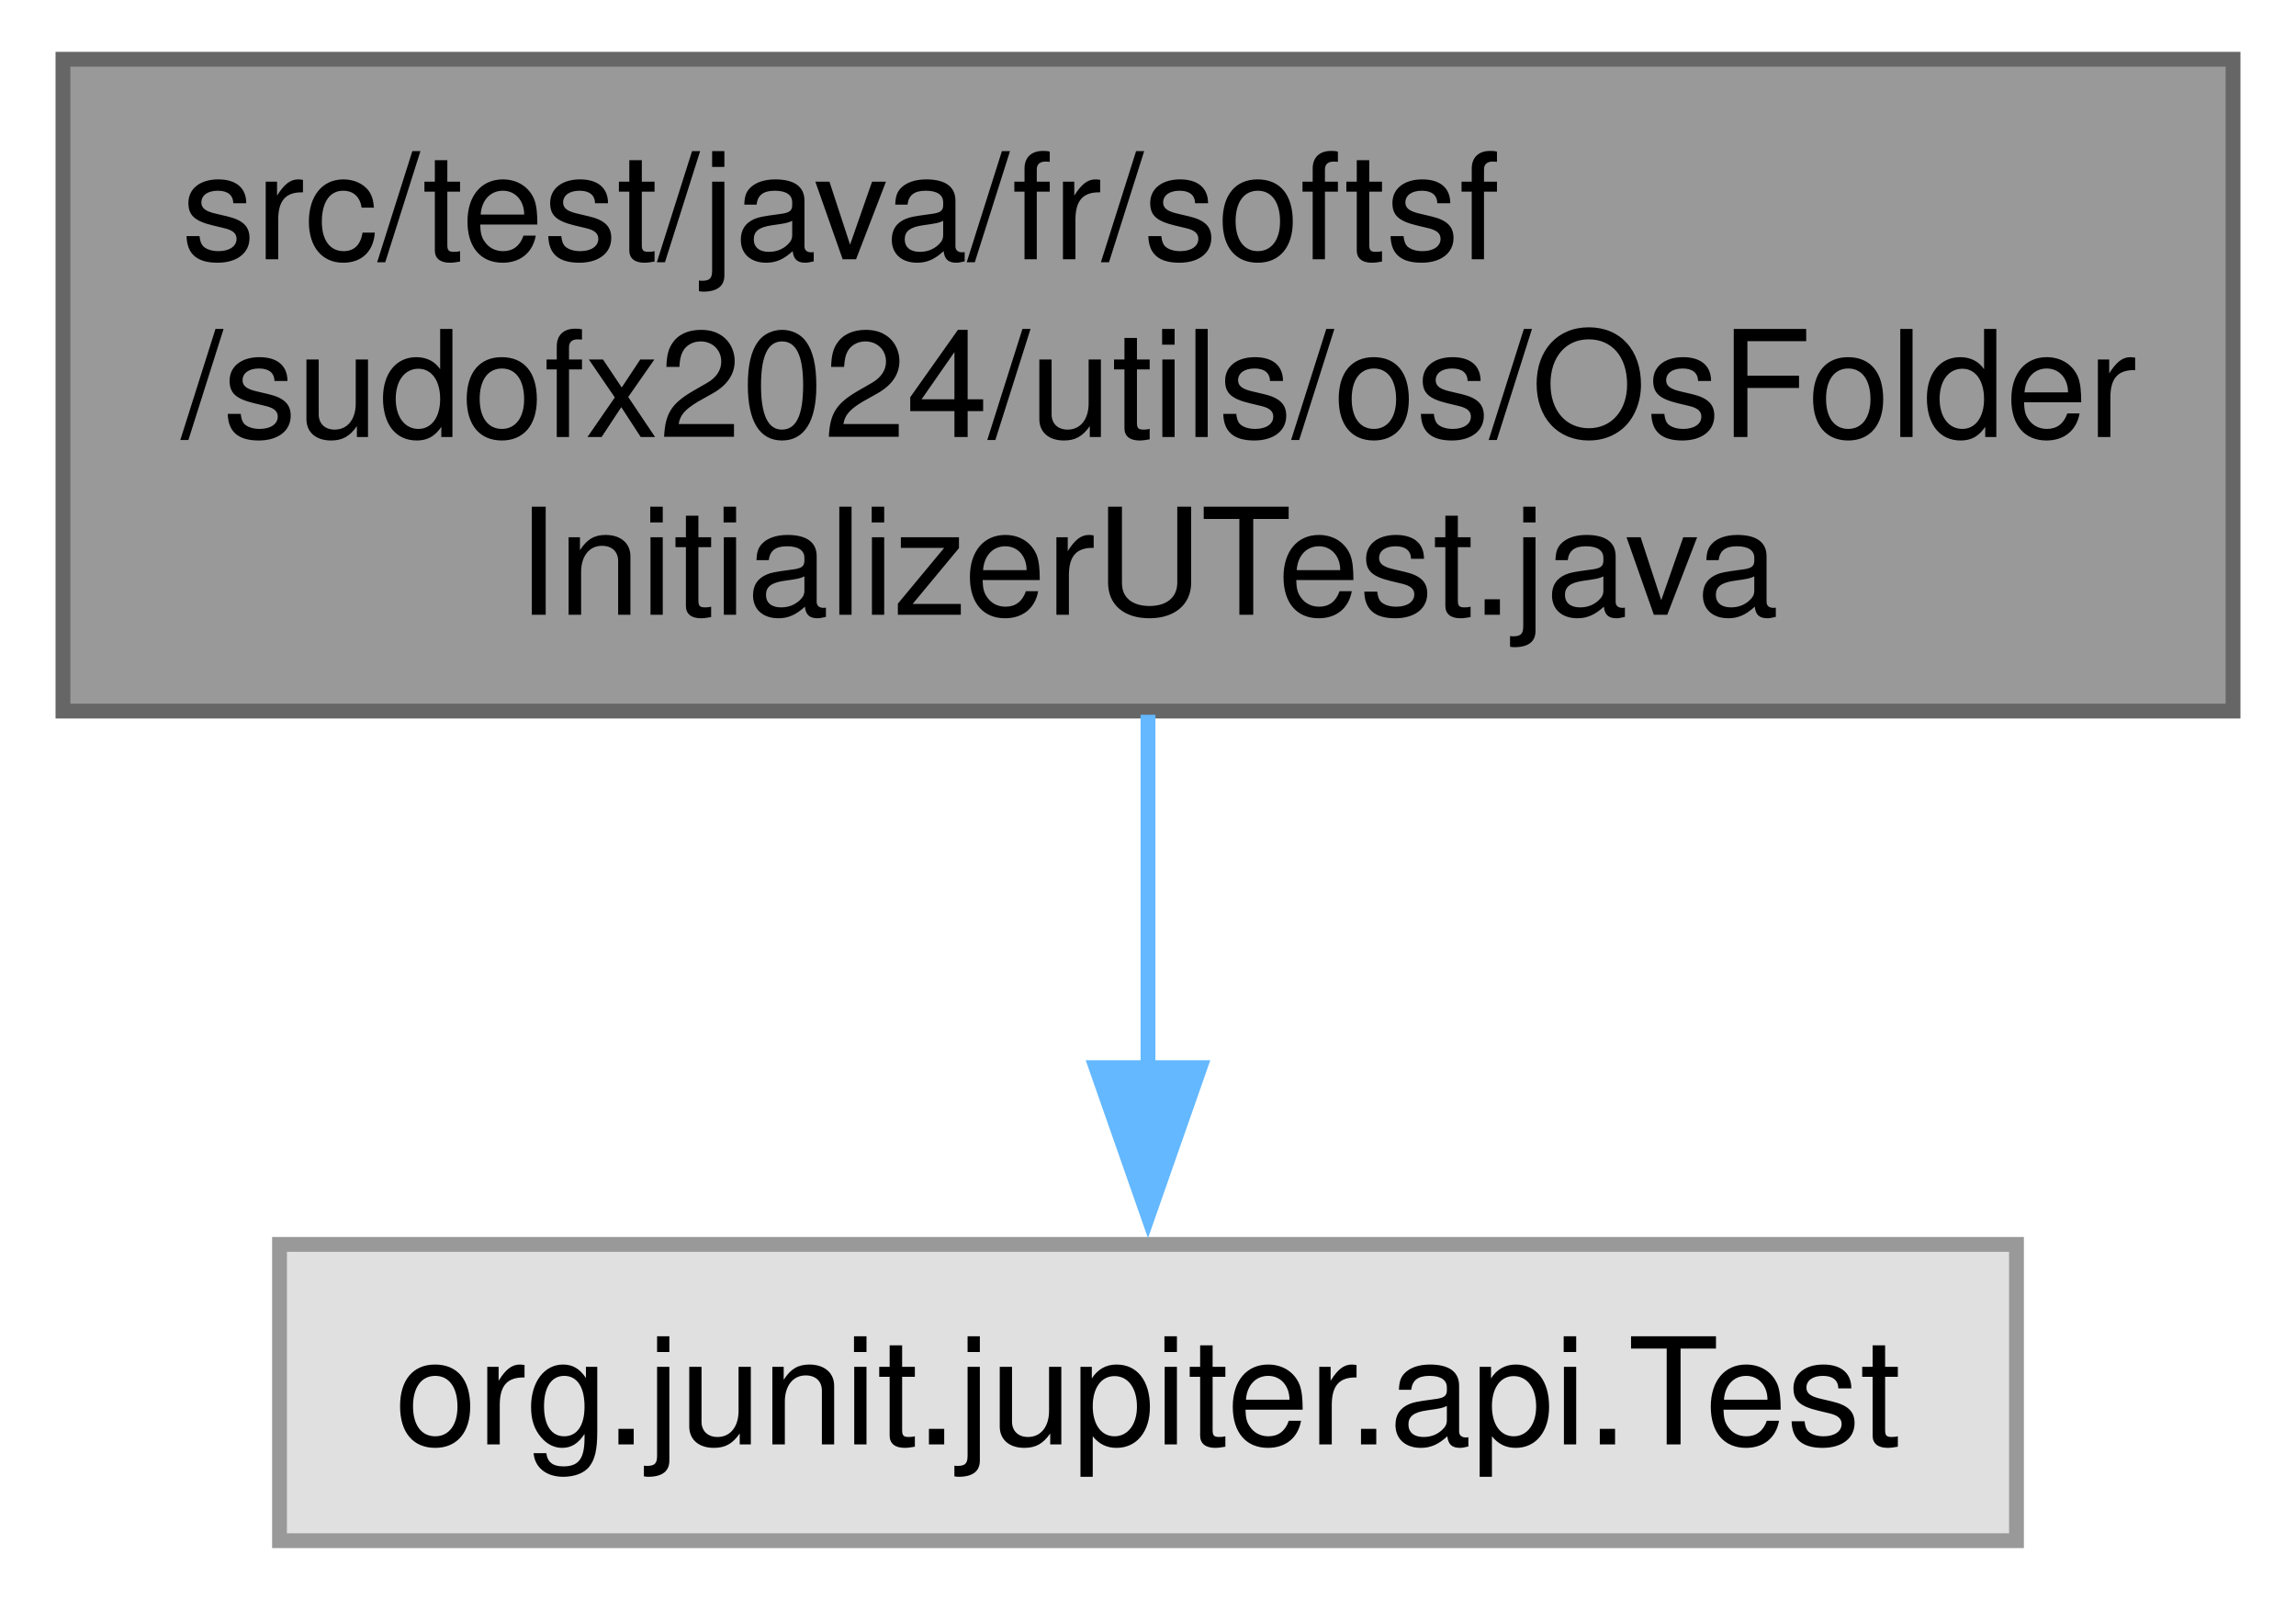
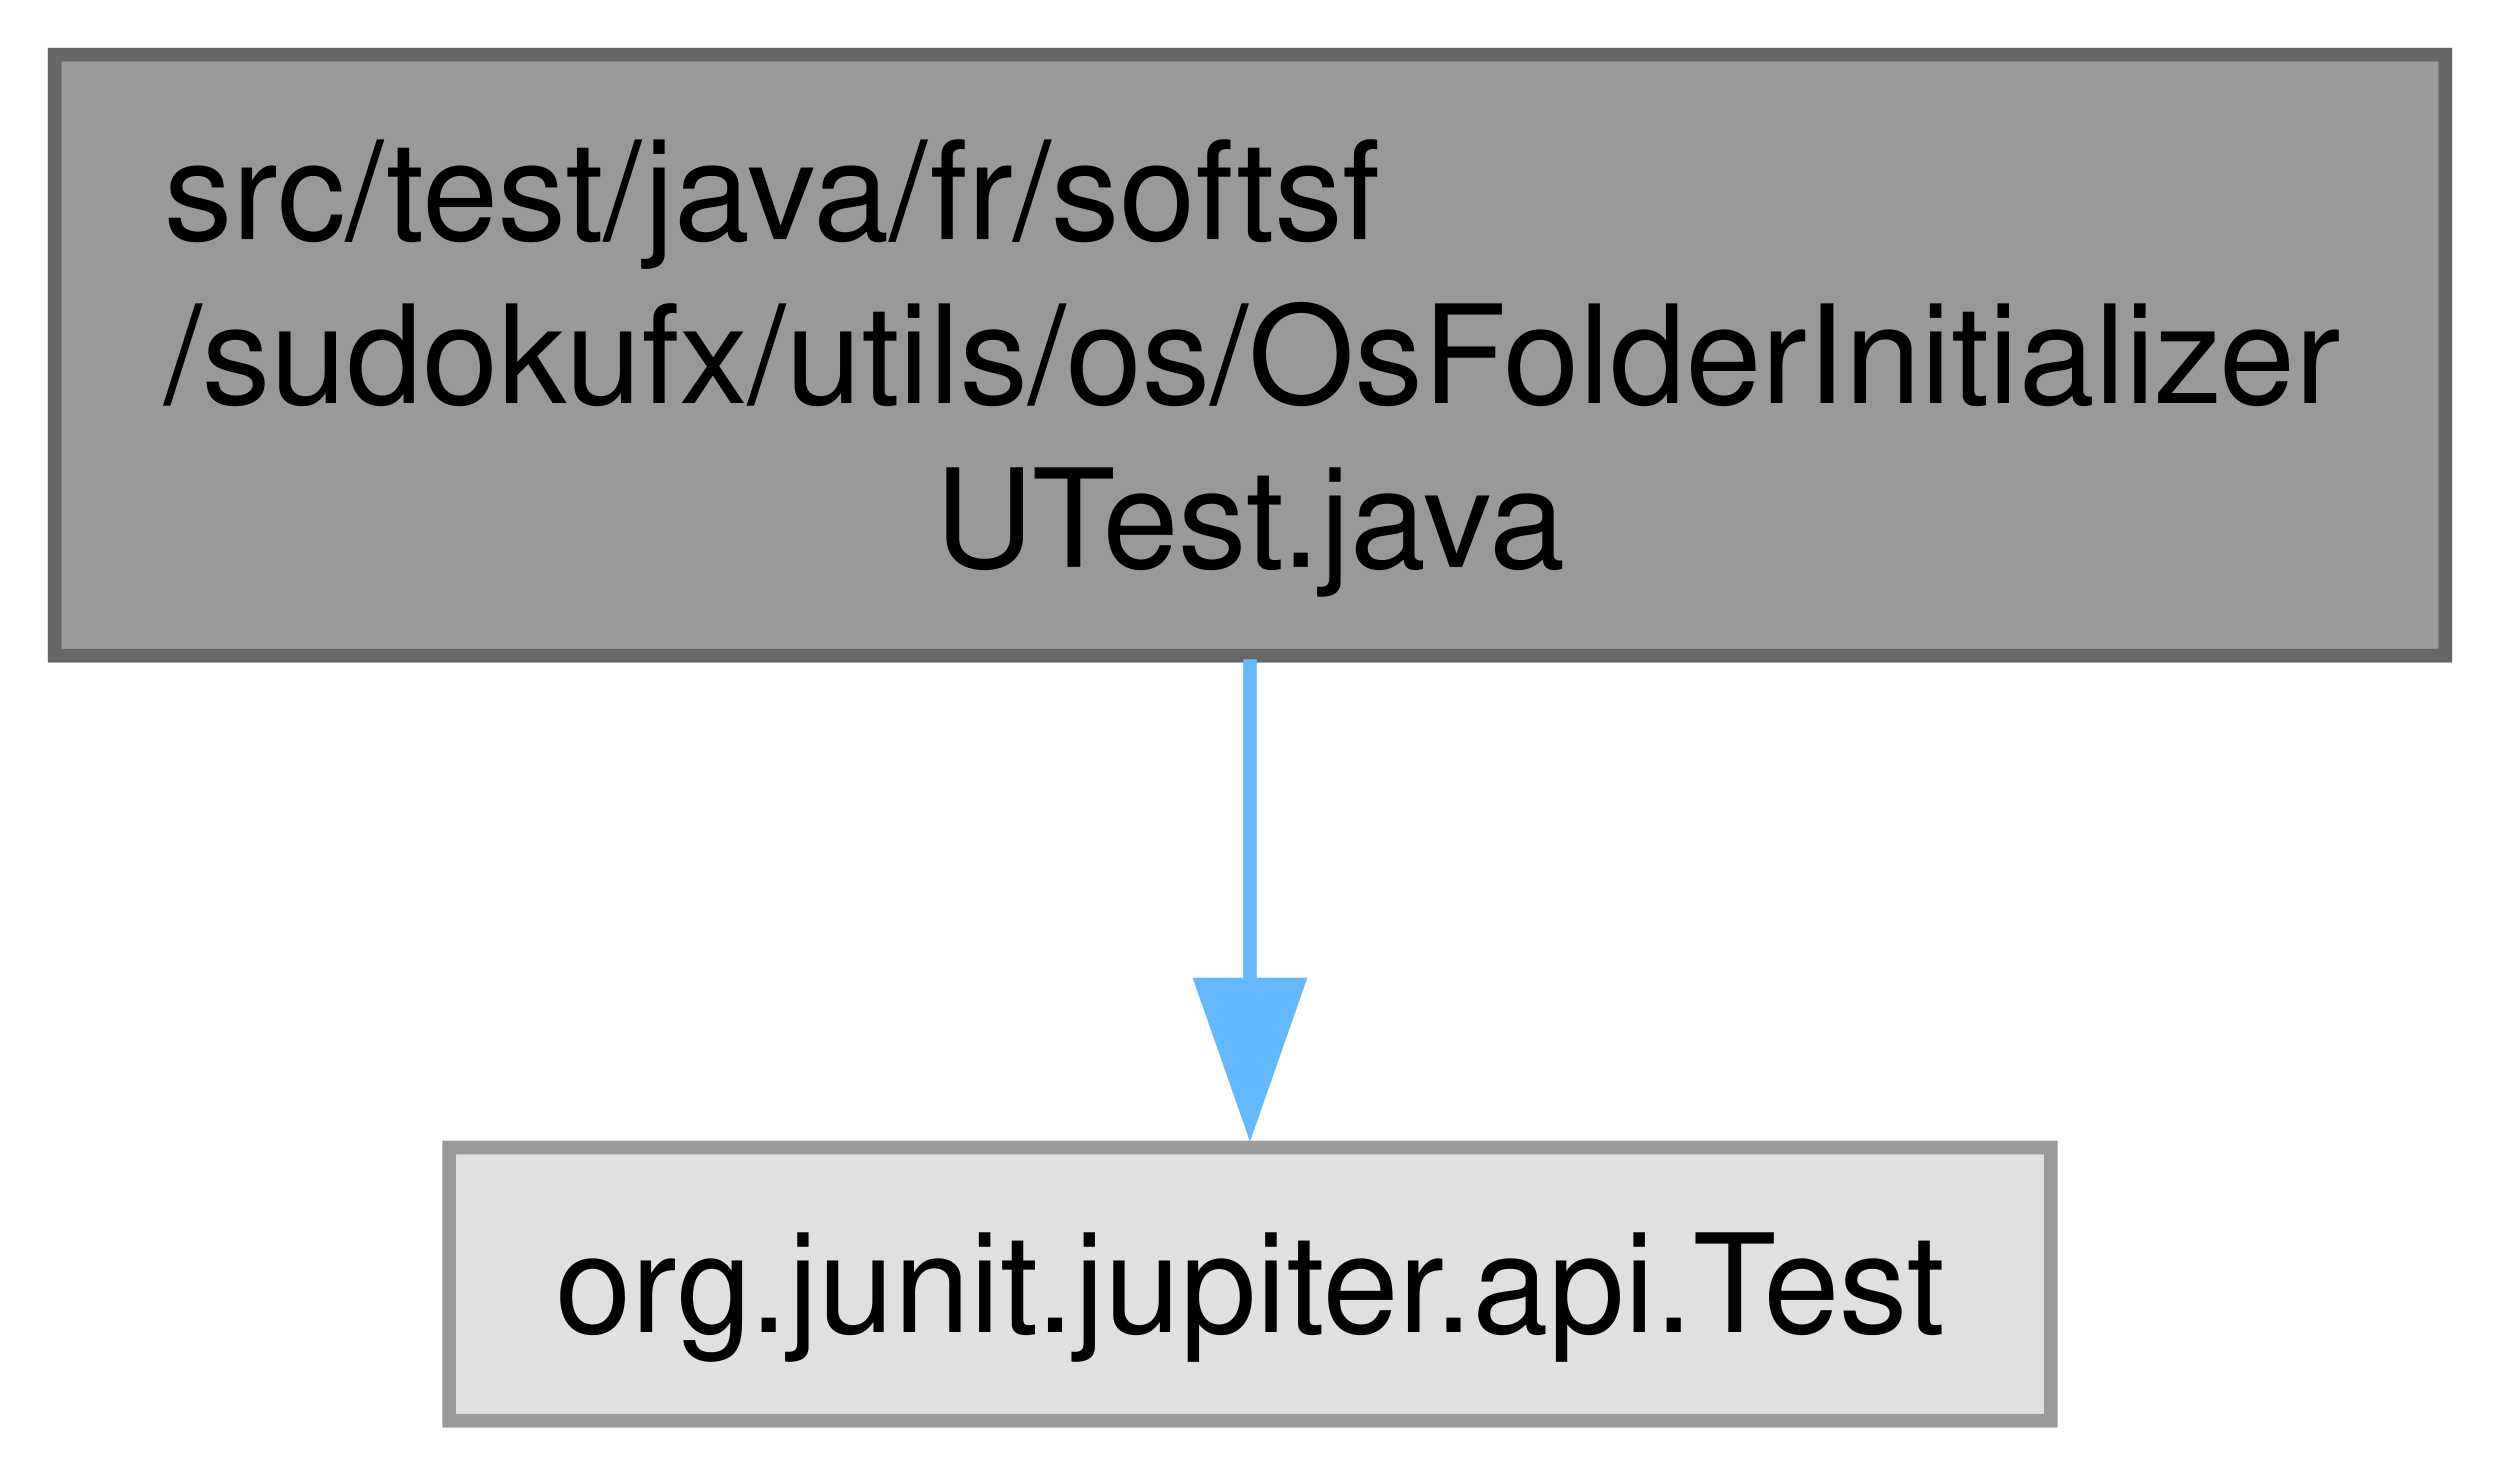
- <svg xmlns="http://www.w3.org/2000/svg" xmlns:xlink="http://www.w3.org/1999/xlink" width="155pt" height="108pt" viewBox="0.00 0.00 154.50 108.00">
+ <svg xmlns="http://www.w3.org/2000/svg" xmlns:xlink="http://www.w3.org/1999/xlink" width="183pt" height="108pt" viewBox="0.00 0.00 183.00 108.00">
  <g id="graph0" class="graph" transform="scale(1 1) rotate(0) translate(4 104)">
    <g id="Node000001" class="node">
      <g id="a_Node000001">
        <a xlink:title=" ">
-           <polygon fill="#999999" stroke="#666666" points="146.5,-100 0,-100 0,-56 146.5,-56 146.5,-100" />
+           <polygon fill="#999999" stroke="#666666" points="175,-100 0,-100 0,-56 175,-56 175,-100" />
          <text text-anchor="start" x="8" y="-86.5" font-family="Helvetica,sans-Serif" font-size="10.00">src/test/java/fr/softsf</text>
-           <text text-anchor="start" x="8" y="-74.5" font-family="Helvetica,sans-Serif" font-size="10.00">/sudofx2024/utils/os/OsFolder</text>
-           <text text-anchor="middle" x="73.25" y="-62.5" font-family="Helvetica,sans-Serif" font-size="10.00">InitializerUTest.java</text>
+           <text text-anchor="start" x="8" y="-74.5" font-family="Helvetica,sans-Serif" font-size="10.00">/sudokufx/utils/os/OsFolderInitializer</text>
+           <text text-anchor="middle" x="87.5" y="-62.5" font-family="Helvetica,sans-Serif" font-size="10.00">UTest.java</text>
        </a>
      </g>
    </g>
    <g id="Node000002" class="node">
      <g id="a_Node000002">
        <a xlink:title=" ">
-           <polygon fill="#e0e0e0" stroke="#999999" points="131.88,-20 14.62,-20 14.62,0 131.88,0 131.88,-20" />
-           <text text-anchor="middle" x="73.25" y="-6.5" font-family="Helvetica,sans-Serif" font-size="10.00">org.junit.jupiter.api.Test</text>
+           <polygon fill="#e0e0e0" stroke="#999999" points="146.12,-20 28.88,-20 28.88,0 146.12,0 146.12,-20" />
+           <text text-anchor="middle" x="87.5" y="-6.5" font-family="Helvetica,sans-Serif" font-size="10.00">org.junit.jupiter.api.Test</text>
        </a>
      </g>
    </g>
    <g id="edge1_Node000001_Node000002" class="edge">
      <g id="a_edge1_Node000001_Node000002">
        <a xlink:title=" ">
-           <path fill="none" stroke="#63b8ff" d="M73.25,-55.75C73.25,-48.13 73.25,-39.53 73.25,-31.93" />
-           <polygon fill="#63b8ff" stroke="#63b8ff" points="76.75,-31.93 73.25,-21.93 69.75,-31.93 76.75,-31.93" />
+           <path fill="none" stroke="#63b8ff" d="M87.5,-55.75C87.5,-48.13 87.5,-39.53 87.5,-31.93" />
+           <polygon fill="#63b8ff" stroke="#63b8ff" points="91,-31.93 87.5,-21.93 84,-31.93 91,-31.93" />
        </a>
      </g>
    </g>
  </g>
</svg>
